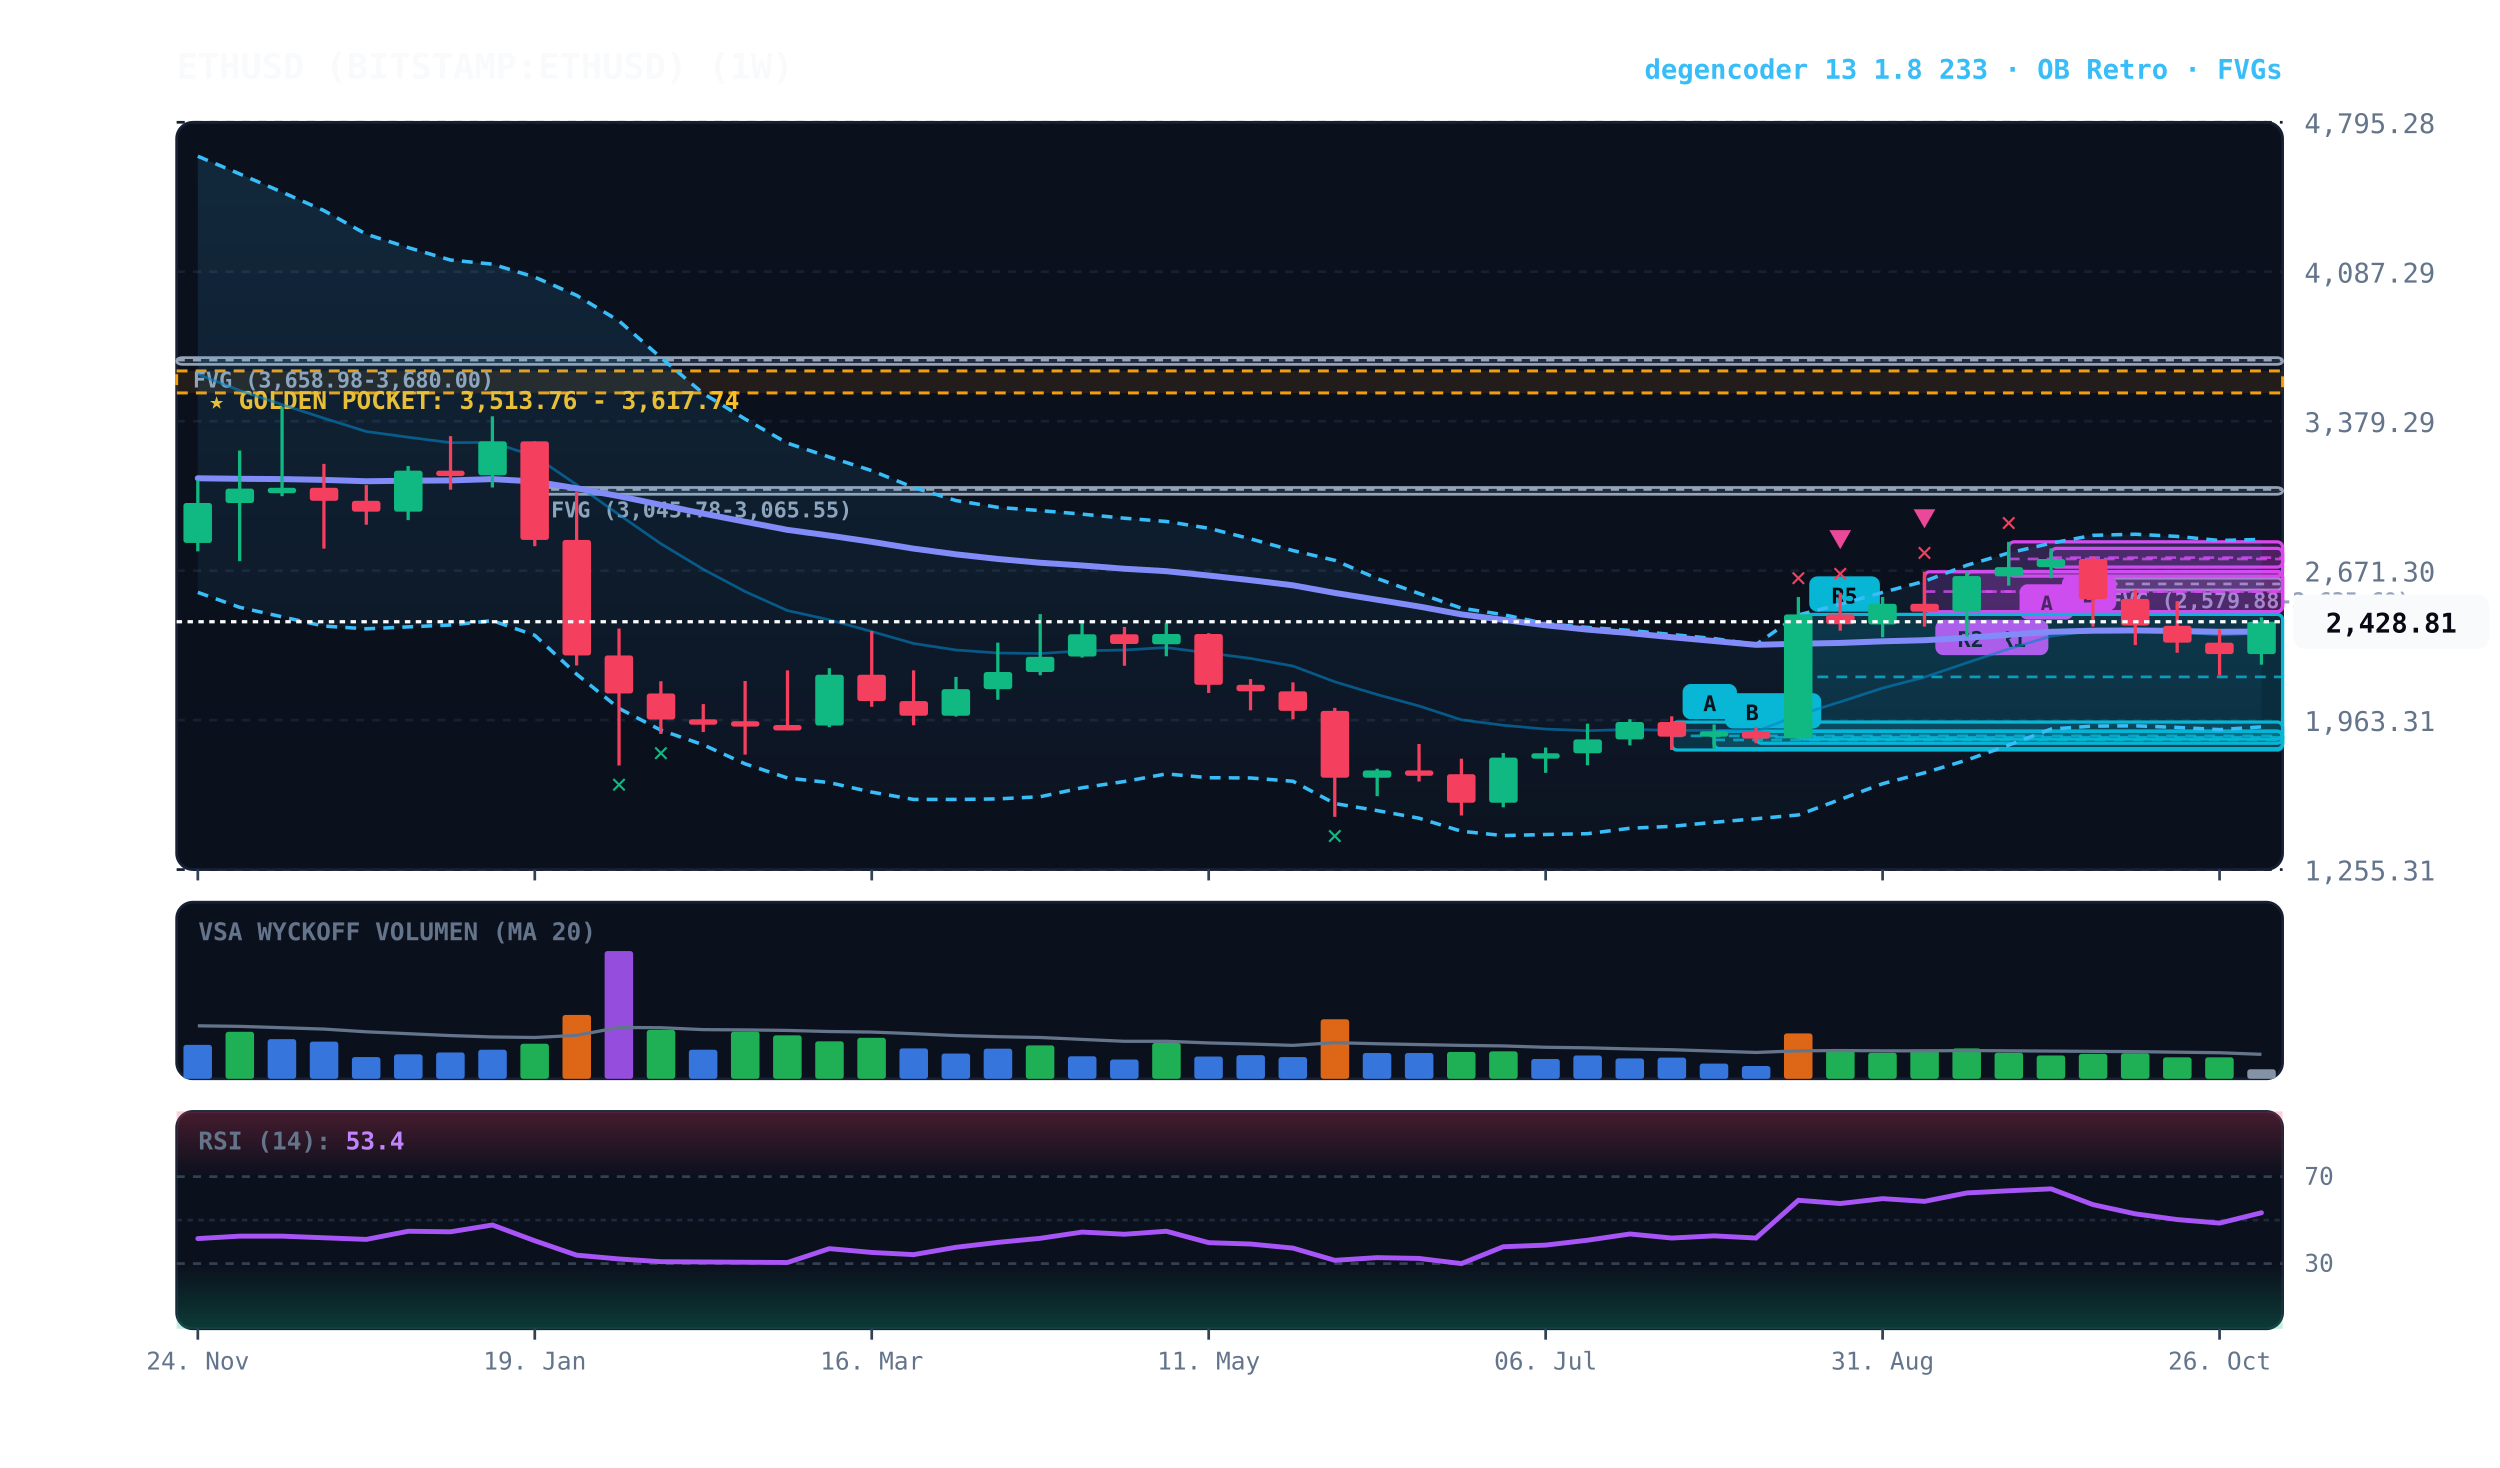
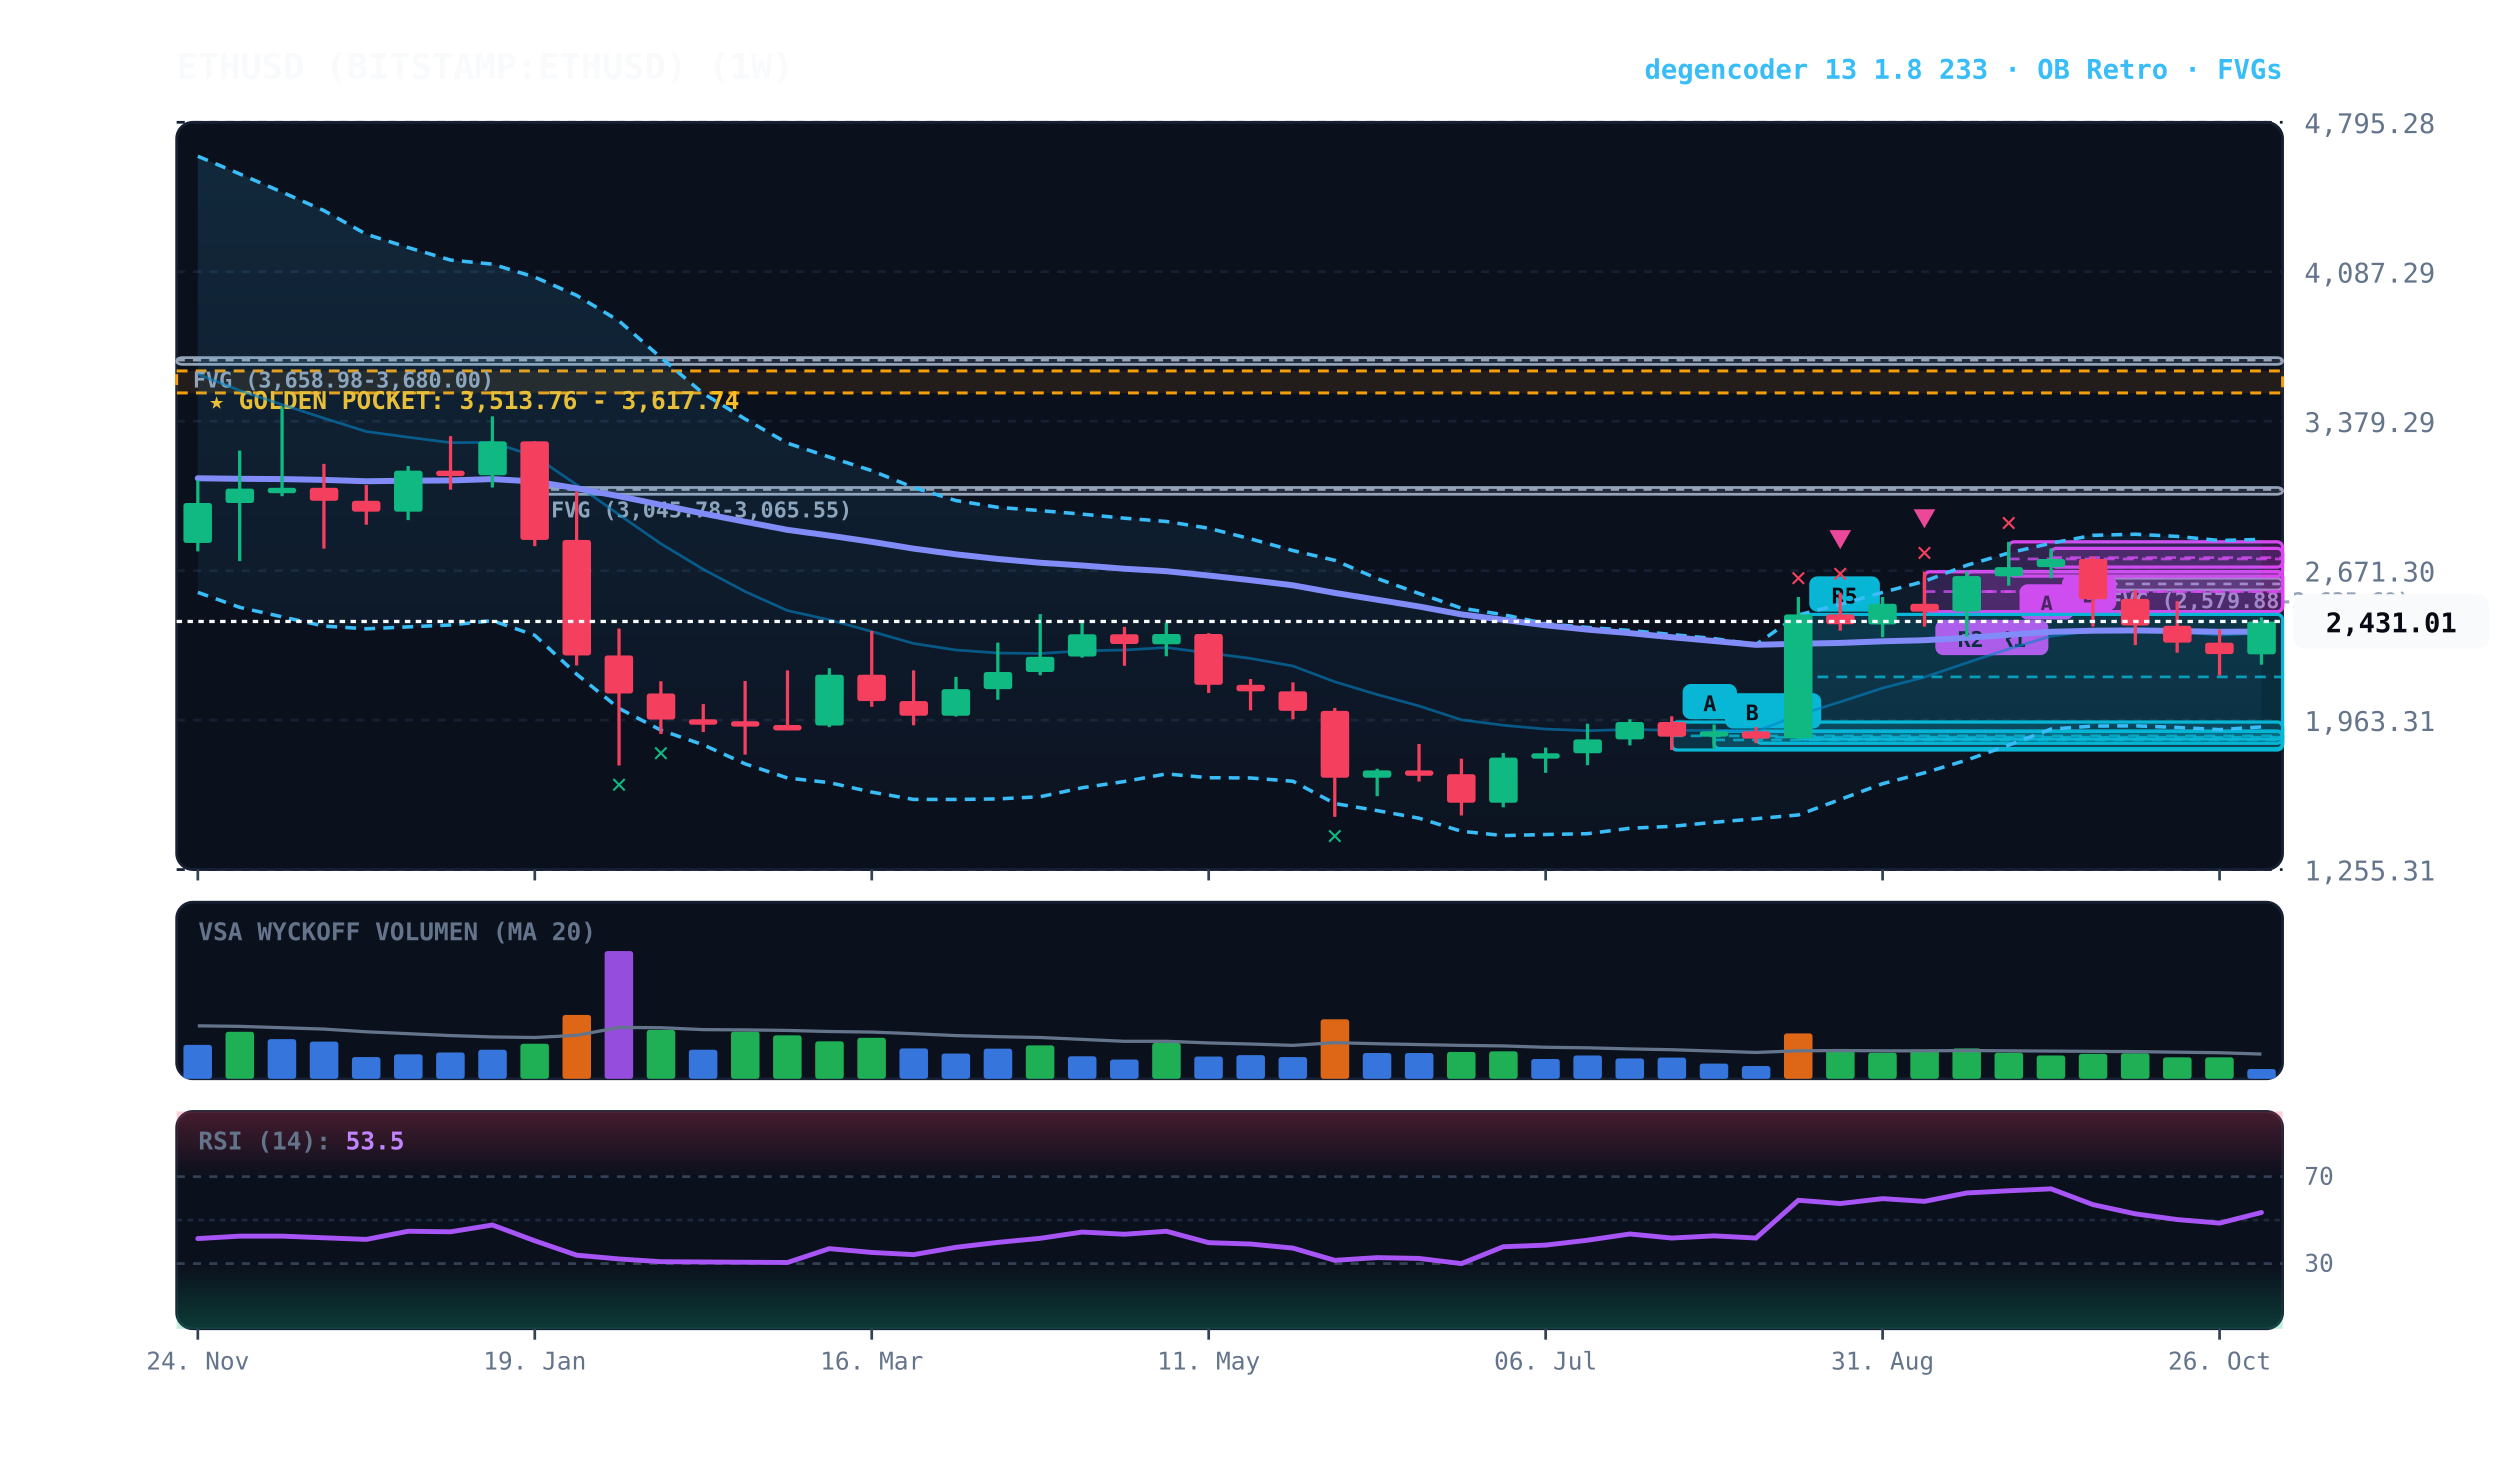
<svg xmlns="http://www.w3.org/2000/svg" viewBox="0 0 920 540" width="100%" height="100%" style="background:#070a13; font-family:'JetBrains Mono', monospace;">
  <defs>
    <linearGradient id="cloud-grad" x1="0%" y1="0%" x2="0%" y2="100%">
      <stop offset="0%" stop-color="#38bdf8" stop-opacity="0.14" />
      <stop offset="100%" stop-color="#38bdf8" stop-opacity="0.02" />
    </linearGradient>
    <linearGradient id="rsi-overbought" x1="0%" y1="0%" x2="0%" y2="100%">
      <stop offset="0%" stop-color="#f43f5e" stop-opacity="0.25" />
      <stop offset="100%" stop-color="#f43f5e" stop-opacity="0.0" />
    </linearGradient>
    <linearGradient id="rsi-oversold" x1="0%" y1="0%" x2="0%" y2="100%">
      <stop offset="0%" stop-color="#10b981" stop-opacity="0.0" />
      <stop offset="100%" stop-color="#10b981" stop-opacity="0.25" />
    </linearGradient>
  </defs>
  <rect x="65" y="45" width="775" height="275" fill="#0b101d" rx="6" stroke="#172033" stroke-width="1" />
  <rect x="65" y="332" width="775" height="65" fill="#0b101d" rx="6" stroke="#172033" stroke-width="1" />
  <rect x="65" y="409" width="775" height="80" fill="#0b101d" rx="6" stroke="#172033" stroke-width="1" />
  <line x1="65" y1="320.0" x2="840" y2="320.0" stroke="#172033" stroke-dasharray="3,3" stroke-width="1" />
  <text x="848" y="324.0" fill="#64748b" font-size="10" text-anchor="start">1,255.31</text>
  <line x1="65" y1="265.0" x2="840" y2="265.0" stroke="#172033" stroke-dasharray="3,3" stroke-width="1" />
  <text x="848" y="269.0" fill="#64748b" font-size="10" text-anchor="start">1,963.31</text>
  <line x1="65" y1="210.0" x2="840" y2="210.0" stroke="#172033" stroke-dasharray="3,3" stroke-width="1" />
  <text x="848" y="214.0" fill="#64748b" font-size="10" text-anchor="start">2,671.30</text>
  <line x1="65" y1="155.0" x2="840" y2="155.0" stroke="#172033" stroke-dasharray="3,3" stroke-width="1" />
  <text x="848" y="159.0" fill="#64748b" font-size="10" text-anchor="start">3,379.29</text>
  <line x1="65" y1="100.0" x2="840" y2="100.0" stroke="#172033" stroke-dasharray="3,3" stroke-width="1" />
  <text x="848" y="104.0" fill="#64748b" font-size="10" text-anchor="start">4,087.29</text>
  <line x1="65" y1="45.0" x2="840" y2="45.0" stroke="#172033" stroke-dasharray="3,3" stroke-width="1" />
  <text x="848" y="49.0" fill="#64748b" font-size="10" text-anchor="start">4,795.28</text>
  <rect x="65" y="136.5" width="775" height="8.1" fill="rgba(245, 158, 11, 0.10)" stroke="#f59e0b" stroke-dasharray="4,3" stroke-width="1.1" />
  <text x="77" y="150.5" fill="#fbbf24" font-size="9" font-weight="bold">★ GOLDEN POCKET: 3,513.76 - 3,617.74</text>
  <rect x="770.2" y="212.8" width="69.8" height="4.3" fill="rgba(148, 163, 184, 0.18)" stroke="#94a3b8" stroke-width="1" rx="2" />
  <line x1="770.2" y1="214.9" x2="840" y2="214.9" stroke="#94a3b8" stroke-dasharray="3,3" stroke-width="1" />
  <text x="776.2" y="223.8" fill="#94a3b8" font-size="8" font-weight="bold">FVG (2,579.88-2,635.69)</text>
  <rect x="196.8" y="179.4" width="643.2" height="2.5" fill="rgba(148, 163, 184, 0.18)" stroke="#94a3b8" stroke-width="1" rx="2" />
  <line x1="196.8" y1="180.1" x2="840" y2="180.1" stroke="#94a3b8" stroke-dasharray="3,3" stroke-width="1" />
  <text x="202.8" y="190.4" fill="#94a3b8" font-size="8" font-weight="bold">FVG (3,045.78-3,065.55)</text>
  <rect x="65.0" y="131.6" width="775.0" height="2.5" fill="rgba(148, 163, 184, 0.18)" stroke="#94a3b8" stroke-width="1" rx="2" />
  <line x1="65.0" y1="132.5" x2="840" y2="132.5" stroke="#94a3b8" stroke-dasharray="3,3" stroke-width="1" />
  <text x="71.0" y="142.6" fill="#94a3b8" font-size="8" font-weight="bold">FVG (3,658.98-3,680.00)</text>
  <rect x="754.8" y="201.8" width="85.2" height="6.9" fill="rgba(217, 70, 239, 0.18)" stroke="#d946ef" stroke-width="1.2" rx="2" />
  <line x1="754.8" y1="205.2" x2="840" y2="205.2" stroke="#d946ef" stroke-dasharray="4,3" stroke-width="1.0" opacity="0.8" />
  <rect x="758.8" y="211.7" width="20" height="13" fill="#d946ef" rx="3" />
  <text x="768.8" y="221.7" fill="#070a13" font-size="8" font-weight="bold" text-anchor="middle">B</text>
  <rect x="739.2" y="199.4" width="100.8" height="12.6" fill="rgba(217, 70, 239, 0.18)" stroke="#d946ef" stroke-width="1.2" rx="2" />
  <line x1="739.2" y1="205.7" x2="840" y2="205.7" stroke="#d946ef" stroke-dasharray="4,3" stroke-width="1.0" opacity="0.8" />
  <rect x="743.2" y="215.0" width="20" height="13" fill="#d946ef" rx="3" />
  <text x="753.2" y="225.0" fill="#070a13" font-size="8" font-weight="bold" text-anchor="middle">A</text>
  <rect x="723.8" y="210.3" width="116.2" height="14.8" fill="rgba(217, 70, 239, 0.18)" stroke="#d946ef" stroke-width="1.2" rx="2" />
  <line x1="723.8" y1="217.7" x2="840" y2="217.7" stroke="#d946ef" stroke-dasharray="4,3" stroke-width="1.0" opacity="0.8" />
  <rect x="727.8" y="228.1" width="26" height="13" fill="#d946ef" rx="3" />
  <text x="740.8" y="238.1" fill="#070a13" font-size="8" font-weight="bold" text-anchor="middle">R1</text>
  <rect x="708.2" y="210.4" width="131.8" height="14.7" fill="rgba(217, 70, 239, 0.18)" stroke="#d946ef" stroke-width="1.2" rx="2" />
  <line x1="708.2" y1="217.7" x2="840" y2="217.7" stroke="#d946ef" stroke-dasharray="4,3" stroke-width="1.0" opacity="0.8" />
  <rect x="712.2" y="228.1" width="26" height="13" fill="#d946ef" rx="3" />
  <text x="725.2" y="238.1" fill="#070a13" font-size="8" font-weight="bold" text-anchor="middle">R2</text>
  <rect x="661.8" y="226.1" width="178.2" height="45.9" fill="rgba(6, 182, 212, 0.18)" stroke="#06b6d4" stroke-width="1.2" rx="2" />
  <line x1="661.8" y1="249.1" x2="840" y2="249.1" stroke="#06b6d4" stroke-dasharray="4,3" stroke-width="1.0" opacity="0.8" />
  <rect x="665.8" y="212.1" width="26" height="13" fill="#06b6d4" rx="3" />
  <text x="678.8" y="222.1" fill="#070a13" font-size="8" font-weight="bold" text-anchor="middle">R5</text>
  <rect x="646.2" y="269.1" width="193.8" height="4.4" fill="rgba(6, 182, 212, 0.18)" stroke="#06b6d4" stroke-width="1.2" rx="2" />
  <line x1="646.2" y1="271.3" x2="840" y2="271.3" stroke="#06b6d4" stroke-dasharray="4,3" stroke-width="1.0" opacity="0.8" />
  <rect x="650.2" y="255.1" width="20" height="13" fill="#06b6d4" rx="3" />
  <text x="660.2" y="265.1" fill="#070a13" font-size="8" font-weight="bold" text-anchor="middle">B</text>
  <rect x="630.8" y="269.1" width="209.2" height="6.4" fill="rgba(6, 182, 212, 0.18)" stroke="#06b6d4" stroke-width="1.2" rx="2" />
  <line x1="630.8" y1="272.3" x2="840" y2="272.3" stroke="#06b6d4" stroke-dasharray="4,3" stroke-width="1.0" opacity="0.8" />
  <rect x="634.8" y="255.1" width="20" height="13" fill="#06b6d4" rx="3" />
  <text x="644.8" y="265.1" fill="#070a13" font-size="8" font-weight="bold" text-anchor="middle">B</text>
  <rect x="615.2" y="265.7" width="224.8" height="10.3" fill="rgba(6, 182, 212, 0.18)" stroke="#06b6d4" stroke-width="1.2" rx="2" />
  <line x1="615.2" y1="270.8" x2="840" y2="270.8" stroke="#06b6d4" stroke-dasharray="4,3" stroke-width="1.0" opacity="0.8" />
  <rect x="619.2" y="251.7" width="20" height="13" fill="#06b6d4" rx="3" />
  <text x="629.2" y="261.7" fill="#070a13" font-size="8" font-weight="bold" text-anchor="middle">A</text>
  <polygon points="72.8,57.5 88.2,64.0 103.8,70.7 119.2,77.5 134.8,86.2 150.2,91.1 165.8,95.7 181.2,97.2 196.8,102.0 212.2,108.7 227.8,118.1 243.2,131.6 258.8,144.8 274.2,154.2 289.8,163.1 305.2,168.2 320.8,173.2 336.2,179.4 351.8,184.2 367.2,186.7 382.8,187.9 398.2,189.2 413.8,190.7 429.2,191.9 444.8,194.4 460.2,198.3 475.8,202.6 491.2,206.2 506.8,212.9 522.2,218.4 537.8,223.8 553.2,226.2 568.8,229.5 584.2,230.9 599.8,232.0 615.2,233.5 630.8,235.0 646.2,237.2 661.8,226.3 677.2,222.4 692.8,218.0 708.2,213.9 723.8,208.0 739.2,203.5 754.8,199.9 770.2,197.0 785.8,196.6 801.2,197.4 816.8,198.9 832.2,198.5 832.2,267.5 816.8,268.5 801.2,267.7 785.8,267.1 770.2,267.2 754.8,268.3 739.2,274.2 723.8,279.7 708.2,284.4 692.8,288.4 677.2,294.2 661.8,299.9 646.2,301.3 630.8,302.6 615.2,304.1 599.8,304.8 584.2,306.8 568.8,307.1 553.2,307.5 537.8,305.9 522.2,301.1 506.8,298.3 491.2,295.7 475.8,287.5 460.2,286.3 444.8,286.2 429.2,284.8 413.8,287.6 398.2,289.9 382.8,293.2 367.2,294.0 351.8,294.2 336.2,294.2 320.8,291.5 305.2,288.0 289.8,286.3 274.2,281.1 258.8,274.1 243.2,268.7 227.8,260.7 212.2,248.1 196.8,233.8 181.2,228.4 165.8,230.0 150.2,230.7 134.8,231.4 119.2,230.4 103.8,227.0 88.2,223.5 72.8,218.0" fill="url(#cloud-grad)" />
  <polyline points="72.8,57.5 88.2,64.0 103.8,70.7 119.2,77.5 134.8,86.2 150.2,91.1 165.8,95.7 181.2,97.2 196.8,102.0 212.2,108.7 227.8,118.1 243.2,131.6 258.8,144.8 274.2,154.2 289.8,163.1 305.2,168.2 320.8,173.2 336.2,179.4 351.8,184.2 367.2,186.7 382.8,187.9 398.2,189.2 413.8,190.7 429.2,191.9 444.8,194.4 460.2,198.3 475.8,202.6 491.2,206.2 506.8,212.9 522.2,218.4 537.8,223.8 553.2,226.2 568.8,229.5 584.2,230.9 599.8,232.0 615.2,233.5 630.8,235.0 646.2,237.2 661.8,226.3 677.2,222.4 692.8,218.0 708.2,213.9 723.8,208.0 739.2,203.5 754.8,199.9 770.2,197.0 785.8,196.6 801.2,197.4 816.8,198.9 832.2,198.5" fill="none" stroke="#38bdf8" stroke-width="1.3" stroke-dasharray="4,3" />
  <polyline points="72.8,218.0 88.2,223.5 103.8,227.0 119.2,230.4 134.8,231.4 150.2,230.7 165.8,230.0 181.2,228.4 196.8,233.8 212.2,248.1 227.8,260.7 243.2,268.7 258.8,274.1 274.2,281.1 289.8,286.3 305.2,288.0 320.8,291.5 336.2,294.2 351.8,294.2 367.2,294.0 382.8,293.2 398.2,289.9 413.8,287.6 429.2,284.8 444.8,286.2 460.2,286.3 475.8,287.5 491.2,295.7 506.8,298.3 522.2,301.1 537.8,305.9 553.2,307.5 568.8,307.1 584.2,306.8 599.8,304.8 615.2,304.1 630.8,302.6 646.2,301.3 661.8,299.9 677.2,294.2 692.8,288.4 708.2,284.4 723.8,279.7 739.2,274.2 754.8,268.3 770.2,267.2 785.8,267.1 801.2,267.7 816.8,268.5 832.2,267.5" fill="none" stroke="#38bdf8" stroke-width="1.3" stroke-dasharray="4,3" />
  <polyline points="72.8,137.7 88.2,143.7 103.8,148.9 119.2,153.9 134.8,158.8 150.2,160.9 165.8,162.9 181.2,162.8 196.8,167.9 212.2,178.4 227.8,189.4 243.2,200.1 258.8,209.5 274.2,217.7 289.8,224.7 305.2,228.1 320.8,232.4 336.2,236.8 351.8,239.2 367.2,240.3 382.8,240.5 398.2,239.5 413.8,239.2 429.2,238.3 444.8,240.3 460.2,242.3 475.8,245.1 491.2,250.9 506.8,255.6 522.2,259.8 537.8,264.9 553.2,266.9 568.8,268.3 584.2,268.9 599.8,268.4 615.2,268.8 630.8,268.8 646.2,269.2 661.8,263.1 677.2,258.3 692.8,253.2 708.2,249.2 723.8,243.9 739.2,238.8 754.8,234.1 770.2,232.1 785.8,231.9 801.2,232.5 816.8,233.7 832.2,233.0" fill="none" stroke="#0284c7" stroke-width="1.0" stroke-opacity="0.6" />
  <polyline points="72.8,176.0 88.2,176.2 103.8,176.3 119.2,176.6 134.8,177.1 150.2,176.9 165.8,176.8 181.2,176.3 196.8,177.2 212.2,179.7 227.8,182.6 243.2,185.8 258.8,189.0 274.2,192.0 289.8,195.0 305.2,197.1 320.8,199.4 336.2,201.9 351.8,204.0 367.2,205.7 382.8,207.1 398.2,208.1 413.8,209.3 429.2,210.2 444.8,211.8 460.2,213.5 475.8,215.4 491.2,218.2 506.8,220.7 522.2,223.2 537.8,226.1 553.2,228.1 568.8,230.1 584.2,231.7 599.8,233.0 615.2,234.5 630.8,235.9 646.2,237.3 661.8,236.9 677.2,236.6 692.8,236.0 708.2,235.6 723.8,234.7 739.2,233.6 754.8,232.5 770.2,232.1 785.8,232.0 801.2,232.2 816.8,232.5 832.2,232.4" fill="none" stroke="#818cf8" stroke-width="2.2" stroke-linecap="round" />
  <line x1="72.8" y1="176.8" x2="72.8" y2="202.9" stroke="#10b981" stroke-width="1.2" />
  <rect x="67.5" y="185.1" width="10.5" height="14.7" fill="#10b981" rx="1" />
  <line x1="88.2" y1="165.8" x2="88.2" y2="206.5" stroke="#10b981" stroke-width="1.2" />
  <rect x="83.0" y="179.8" width="10.5" height="5.3" fill="#10b981" rx="1" />
  <line x1="103.8" y1="149.7" x2="103.8" y2="182.6" stroke="#10b981" stroke-width="1.2" />
  <rect x="98.5" y="179.5" width="10.5" height="2.0" fill="#10b981" rx="1" />
  <line x1="119.2" y1="170.7" x2="119.2" y2="201.9" stroke="#f43f5e" stroke-width="1.2" />
  <rect x="114.0" y="179.5" width="10.5" height="4.8" fill="#f43f5e" rx="1" />
  <line x1="134.8" y1="178.5" x2="134.8" y2="193.1" stroke="#f43f5e" stroke-width="1.2" />
  <rect x="129.5" y="184.3" width="10.5" height="4.0" fill="#f43f5e" rx="1" />
  <line x1="150.2" y1="171.5" x2="150.2" y2="191.4" stroke="#10b981" stroke-width="1.2" />
  <rect x="145.0" y="173.2" width="10.5" height="15.1" fill="#10b981" rx="1" />
  <line x1="165.8" y1="160.5" x2="165.8" y2="180.2" stroke="#f43f5e" stroke-width="1.2" />
  <rect x="160.5" y="173.2" width="10.5" height="2.0" fill="#f43f5e" rx="1" />
  <line x1="181.2" y1="153.2" x2="181.2" y2="179.4" stroke="#10b981" stroke-width="1.2" />
  <rect x="176.0" y="162.4" width="10.5" height="12.5" fill="#10b981" rx="1" />
  <line x1="196.8" y1="162.4" x2="196.8" y2="201.0" stroke="#f43f5e" stroke-width="1.2" />
  <rect x="191.5" y="162.4" width="10.5" height="36.3" fill="#f43f5e" rx="1" />
  <line x1="212.2" y1="180.9" x2="212.2" y2="244.9" stroke="#f43f5e" stroke-width="1.2" />
  <rect x="207.0" y="198.7" width="10.5" height="42.5" fill="#f43f5e" rx="1" />
  <line x1="227.8" y1="231.3" x2="227.8" y2="281.7" stroke="#f43f5e" stroke-width="1.2" />
  <rect x="222.5" y="241.2" width="10.5" height="14.0" fill="#f43f5e" rx="1" />
  <text x="227.8" y="291.7" fill="#10b981" font-size="10" font-weight="bold" text-anchor="middle">✕</text>
  <line x1="243.2" y1="250.7" x2="243.2" y2="270.1" stroke="#f43f5e" stroke-width="1.2" />
  <rect x="238.0" y="255.2" width="10.5" height="9.6" fill="#f43f5e" rx="1" />
  <text x="243.2" y="280.1" fill="#10b981" font-size="10" font-weight="bold" text-anchor="middle">✕</text>
  <line x1="258.8" y1="259.1" x2="258.8" y2="269.4" stroke="#f43f5e" stroke-width="1.2" />
  <rect x="253.5" y="264.7" width="10.5" height="2.0" fill="#f43f5e" rx="1" />
  <line x1="274.2" y1="250.6" x2="274.2" y2="277.7" stroke="#f43f5e" stroke-width="1.2" />
  <rect x="269.0" y="265.4" width="10.5" height="2.0" fill="#f43f5e" rx="1" />
  <line x1="289.8" y1="246.7" x2="289.8" y2="268.7" stroke="#f43f5e" stroke-width="1.2" />
  <rect x="284.5" y="266.8" width="10.5" height="2.0" fill="#f43f5e" rx="1" />
  <line x1="305.2" y1="245.9" x2="305.2" y2="267.6" stroke="#10b981" stroke-width="1.2" />
  <rect x="300.0" y="248.3" width="10.5" height="18.7" fill="#10b981" rx="1" />
  <line x1="320.8" y1="232.2" x2="320.8" y2="260.1" stroke="#f43f5e" stroke-width="1.2" />
  <rect x="315.5" y="248.3" width="10.5" height="9.7" fill="#f43f5e" rx="1" />
  <line x1="336.2" y1="246.7" x2="336.2" y2="266.9" stroke="#f43f5e" stroke-width="1.2" />
  <rect x="331.0" y="258.0" width="10.5" height="5.4" fill="#f43f5e" rx="1" />
  <line x1="351.8" y1="249.1" x2="351.8" y2="263.7" stroke="#10b981" stroke-width="1.2" />
  <rect x="346.5" y="253.6" width="10.5" height="9.8" fill="#10b981" rx="1" />
  <line x1="367.2" y1="236.5" x2="367.2" y2="257.5" stroke="#10b981" stroke-width="1.2" />
  <rect x="362.0" y="247.3" width="10.5" height="6.3" fill="#10b981" rx="1" />
  <line x1="382.8" y1="226.0" x2="382.8" y2="248.5" stroke="#10b981" stroke-width="1.2" />
  <rect x="377.5" y="241.7" width="10.5" height="5.6" fill="#10b981" rx="1" />
  <line x1="398.2" y1="229.2" x2="398.2" y2="242.0" stroke="#10b981" stroke-width="1.2" />
  <rect x="393.0" y="233.4" width="10.5" height="8.2" fill="#10b981" rx="1" />
  <line x1="413.8" y1="230.7" x2="413.8" y2="245.0" stroke="#f43f5e" stroke-width="1.2" />
  <rect x="408.5" y="233.4" width="10.5" height="3.6" fill="#f43f5e" rx="1" />
  <line x1="429.2" y1="229.2" x2="429.2" y2="241.5" stroke="#10b981" stroke-width="1.2" />
  <rect x="424.0" y="233.3" width="10.5" height="3.8" fill="#10b981" rx="1" />
  <line x1="444.8" y1="233.0" x2="444.8" y2="255.0" stroke="#f43f5e" stroke-width="1.2" />
  <rect x="439.5" y="233.3" width="10.5" height="18.7" fill="#f43f5e" rx="1" />
  <line x1="460.2" y1="249.9" x2="460.2" y2="261.4" stroke="#f43f5e" stroke-width="1.2" />
  <rect x="455.0" y="252.0" width="10.5" height="2.4" fill="#f43f5e" rx="1" />
  <line x1="475.8" y1="251.1" x2="475.8" y2="264.7" stroke="#f43f5e" stroke-width="1.2" />
  <rect x="470.5" y="254.4" width="10.5" height="7.2" fill="#f43f5e" rx="1" />
  <line x1="491.2" y1="260.5" x2="491.2" y2="300.6" stroke="#f43f5e" stroke-width="1.2" />
  <rect x="486.0" y="261.6" width="10.5" height="24.6" fill="#f43f5e" rx="1" />
  <text x="491.2" y="310.6" fill="#10b981" font-size="10" font-weight="bold" text-anchor="middle">✕</text>
  <line x1="506.8" y1="282.9" x2="506.8" y2="293.0" stroke="#10b981" stroke-width="1.2" />
  <rect x="501.5" y="283.5" width="10.5" height="2.7" fill="#10b981" rx="1" />
  <line x1="522.2" y1="273.8" x2="522.2" y2="287.6" stroke="#f43f5e" stroke-width="1.2" />
  <rect x="517.0" y="283.5" width="10.5" height="2.0" fill="#f43f5e" rx="1" />
  <line x1="537.8" y1="279.2" x2="537.8" y2="300.1" stroke="#f43f5e" stroke-width="1.2" />
  <rect x="532.5" y="284.9" width="10.5" height="10.5" fill="#f43f5e" rx="1" />
  <line x1="553.2" y1="277.1" x2="553.2" y2="297.1" stroke="#10b981" stroke-width="1.2" />
  <rect x="548.0" y="278.8" width="10.5" height="16.6" fill="#10b981" rx="1" />
  <line x1="568.8" y1="275.1" x2="568.8" y2="284.4" stroke="#10b981" stroke-width="1.2" />
  <rect x="563.5" y="277.2" width="10.5" height="2.0" fill="#10b981" rx="1" />
  <line x1="584.2" y1="266.3" x2="584.2" y2="281.6" stroke="#10b981" stroke-width="1.2" />
  <rect x="579.0" y="272.1" width="10.5" height="5.1" fill="#10b981" rx="1" />
  <line x1="599.8" y1="264.7" x2="599.8" y2="274.3" stroke="#10b981" stroke-width="1.2" />
  <rect x="594.5" y="265.7" width="10.5" height="6.4" fill="#10b981" rx="1" />
  <line x1="615.2" y1="263.6" x2="615.2" y2="276.0" stroke="#f43f5e" stroke-width="1.2" />
  <rect x="610.0" y="265.7" width="10.5" height="5.4" fill="#f43f5e" rx="1" />
  <line x1="630.8" y1="266.6" x2="630.8" y2="275.5" stroke="#10b981" stroke-width="1.2" />
  <rect x="625.5" y="269.1" width="10.5" height="2.0" fill="#10b981" rx="1" />
  <line x1="646.2" y1="267.5" x2="646.2" y2="273.5" stroke="#f43f5e" stroke-width="1.2" />
  <rect x="641.0" y="269.1" width="10.5" height="2.7" fill="#f43f5e" rx="1" />
  <line x1="661.8" y1="219.7" x2="661.8" y2="272.1" stroke="#10b981" stroke-width="1.2" />
  <rect x="656.5" y="226.1" width="10.5" height="45.6" fill="#10b981" rx="1" />
  <text x="661.8" y="215.7" fill="#f43f5e" font-size="10" font-weight="bold" text-anchor="middle">✕</text>
  <line x1="677.2" y1="218.1" x2="677.2" y2="232.1" stroke="#f43f5e" stroke-width="1.2" />
  <rect x="672.0" y="226.1" width="10.5" height="3.6" fill="#f43f5e" rx="1" />
  <text x="677.2" y="214.1" fill="#f43f5e" font-size="10" font-weight="bold" text-anchor="middle">✕</text>
  <polygon points="677.2,202.1 673.2,195.1 681.2,195.1" fill="#ec4899" />
  <line x1="692.8" y1="219.7" x2="692.8" y2="234.5" stroke="#10b981" stroke-width="1.2" />
  <rect x="687.5" y="222.2" width="10.5" height="7.6" fill="#10b981" rx="1" />
  <line x1="708.2" y1="210.4" x2="708.2" y2="230.6" stroke="#f43f5e" stroke-width="1.2" />
  <rect x="703.0" y="222.2" width="10.5" height="2.9" fill="#f43f5e" rx="1" />
  <text x="708.2" y="206.4" fill="#f43f5e" font-size="10" font-weight="bold" text-anchor="middle">✕</text>
  <polygon points="708.2,194.4 704.2,187.4 712.2,187.4" fill="#ec4899" />
  <line x1="723.8" y1="210.3" x2="723.8" y2="234.3" stroke="#10b981" stroke-width="1.2" />
  <rect x="718.5" y="212.0" width="10.5" height="13.1" fill="#10b981" rx="1" />
  <line x1="739.2" y1="199.4" x2="739.2" y2="215.5" stroke="#10b981" stroke-width="1.2" />
  <rect x="734.0" y="208.7" width="10.5" height="3.4" fill="#10b981" rx="1" />
  <text x="739.2" y="195.4" fill="#f43f5e" font-size="10" font-weight="bold" text-anchor="middle">✕</text>
  <line x1="754.8" y1="201.8" x2="754.8" y2="212.8" stroke="#10b981" stroke-width="1.2" />
  <rect x="749.5" y="205.7" width="10.5" height="3.0" fill="#10b981" rx="1" />
  <line x1="770.2" y1="204.8" x2="770.2" y2="230.6" stroke="#f43f5e" stroke-width="1.2" />
  <rect x="765.0" y="205.7" width="10.5" height="14.8" fill="#f43f5e" rx="1" />
  <line x1="785.8" y1="217.1" x2="785.8" y2="237.4" stroke="#f43f5e" stroke-width="1.2" />
  <rect x="780.5" y="220.4" width="10.5" height="9.8" fill="#f43f5e" rx="1" />
  <line x1="801.2" y1="221.2" x2="801.2" y2="240.2" stroke="#f43f5e" stroke-width="1.2" />
  <rect x="796.0" y="230.3" width="10.5" height="6.2" fill="#f43f5e" rx="1" />
  <line x1="816.8" y1="231.7" x2="816.8" y2="248.6" stroke="#f43f5e" stroke-width="1.2" />
  <rect x="811.5" y="236.5" width="10.5" height="4.2" fill="#f43f5e" rx="1" />
  <line x1="832.2" y1="227.2" x2="832.2" y2="244.6" stroke="#10b981" stroke-width="1.2" />
-   <rect x="827.0" y="228.8" width="10.5" height="11.9" fill="#10b981" rx="1" />
-   <line x1="65" y1="228.8" x2="840" y2="228.8" stroke="#f8fafc" stroke-width="1.2" stroke-dasharray="2,2" />
-   <rect x="844" y="218.8" width="72" height="20" fill="#f8fafc" rx="4" />
-   <text x="880" y="232.8" fill="#070a13" font-size="10" font-weight="bold" text-anchor="middle">2,428.81</text>
+   <rect x="827.0" y="228.7" width="10.5" height="12.1" fill="#10b981" rx="1" />
+   <line x1="65" y1="228.7" x2="840" y2="228.7" stroke="#f8fafc" stroke-width="1.2" stroke-dasharray="2,2" />
+   <rect x="844" y="218.7" width="72" height="20" fill="#f8fafc" rx="4" />
+   <text x="880" y="232.7" fill="#070a13" font-size="10" font-weight="bold" text-anchor="middle">2,431.01</text>
  <text x="73" y="346" fill="#64748b" font-size="9" font-weight="bold">VSA WYCKOFF VOLUMEN (MA 20)</text>
  <rect x="67.5" y="384.5" width="10.5" height="12.5" fill="#3b82f6" opacity="0.88" rx="1" />
  <rect x="83.0" y="379.7" width="10.5" height="17.3" fill="#22c55e" opacity="0.88" rx="1" />
  <rect x="98.5" y="382.4" width="10.5" height="14.6" fill="#3b82f6" opacity="0.88" rx="1" />
  <rect x="114.0" y="383.3" width="10.5" height="13.7" fill="#3b82f6" opacity="0.88" rx="1" />
  <rect x="129.5" y="389.0" width="10.5" height="8.0" fill="#3b82f6" opacity="0.88" rx="1" />
  <rect x="145.0" y="388.0" width="10.5" height="9.0" fill="#3b82f6" opacity="0.88" rx="1" />
  <rect x="160.5" y="387.3" width="10.5" height="9.7" fill="#3b82f6" opacity="0.88" rx="1" />
  <rect x="176.0" y="386.3" width="10.5" height="10.7" fill="#3b82f6" opacity="0.88" rx="1" />
  <rect x="191.5" y="384.1" width="10.5" height="12.9" fill="#22c55e" opacity="0.88" rx="1" />
  <rect x="207.0" y="373.5" width="10.5" height="23.5" fill="#f97316" opacity="0.88" rx="1" />
  <rect x="222.5" y="350.0" width="10.5" height="47.0" fill="#a855f7" opacity="0.88" rx="1" />
  <rect x="238.0" y="379.0" width="10.5" height="18.0" fill="#22c55e" opacity="0.88" rx="1" />
  <rect x="253.5" y="386.3" width="10.5" height="10.7" fill="#3b82f6" opacity="0.88" rx="1" />
  <rect x="269.0" y="379.6" width="10.5" height="17.4" fill="#22c55e" opacity="0.88" rx="1" />
  <rect x="284.5" y="381.0" width="10.5" height="16.0" fill="#22c55e" opacity="0.88" rx="1" />
  <rect x="300.0" y="383.2" width="10.5" height="13.8" fill="#22c55e" opacity="0.88" rx="1" />
  <rect x="315.5" y="381.9" width="10.5" height="15.1" fill="#22c55e" opacity="0.88" rx="1" />
  <rect x="331.0" y="385.8" width="10.5" height="11.2" fill="#3b82f6" opacity="0.88" rx="1" />
  <rect x="346.5" y="387.7" width="10.5" height="9.3" fill="#3b82f6" opacity="0.88" rx="1" />
  <rect x="362.0" y="385.9" width="10.5" height="11.1" fill="#3b82f6" opacity="0.88" rx="1" />
  <rect x="377.5" y="384.7" width="10.5" height="12.3" fill="#22c55e" opacity="0.88" rx="1" />
  <rect x="393.0" y="388.7" width="10.5" height="8.3" fill="#3b82f6" opacity="0.88" rx="1" />
  <rect x="408.5" y="389.9" width="10.5" height="7.1" fill="#3b82f6" opacity="0.88" rx="1" />
  <rect x="424.0" y="383.8" width="10.5" height="13.2" fill="#22c55e" opacity="0.88" rx="1" />
  <rect x="439.5" y="388.8" width="10.5" height="8.2" fill="#3b82f6" opacity="0.88" rx="1" />
  <rect x="455.0" y="388.3" width="10.5" height="8.7" fill="#3b82f6" opacity="0.88" rx="1" />
  <rect x="470.5" y="389.0" width="10.5" height="8.0" fill="#3b82f6" opacity="0.88" rx="1" />
  <rect x="486.0" y="375.1" width="10.5" height="21.9" fill="#f97316" opacity="0.88" rx="1" />
  <rect x="501.5" y="387.5" width="10.5" height="9.5" fill="#3b82f6" opacity="0.88" rx="1" />
  <rect x="517.0" y="387.5" width="10.5" height="9.5" fill="#3b82f6" opacity="0.88" rx="1" />
  <rect x="532.5" y="387.1" width="10.5" height="9.9" fill="#22c55e" opacity="0.88" rx="1" />
  <rect x="548.0" y="386.9" width="10.5" height="10.1" fill="#22c55e" opacity="0.88" rx="1" />
  <rect x="563.5" y="389.7" width="10.5" height="7.3" fill="#3b82f6" opacity="0.88" rx="1" />
  <rect x="579.0" y="388.4" width="10.5" height="8.6" fill="#3b82f6" opacity="0.88" rx="1" />
  <rect x="594.5" y="389.5" width="10.5" height="7.5" fill="#3b82f6" opacity="0.88" rx="1" />
  <rect x="610.0" y="389.2" width="10.5" height="7.8" fill="#3b82f6" opacity="0.88" rx="1" />
  <rect x="625.5" y="391.4" width="10.5" height="5.6" fill="#3b82f6" opacity="0.88" rx="1" />
  <rect x="641.0" y="392.3" width="10.5" height="4.7" fill="#3b82f6" opacity="0.88" rx="1" />
  <rect x="656.5" y="380.3" width="10.5" height="16.7" fill="#f97316" opacity="0.88" rx="1" />
  <rect x="672.0" y="386.5" width="10.5" height="10.5" fill="#22c55e" opacity="0.88" rx="1" />
  <rect x="687.5" y="387.4" width="10.5" height="9.6" fill="#22c55e" opacity="0.88" rx="1" />
  <rect x="703.0" y="386.3" width="10.5" height="10.7" fill="#22c55e" opacity="0.88" rx="1" />
  <rect x="718.5" y="385.8" width="10.5" height="11.2" fill="#22c55e" opacity="0.88" rx="1" />
  <rect x="734.0" y="387.4" width="10.5" height="9.6" fill="#22c55e" opacity="0.88" rx="1" />
  <rect x="749.5" y="388.4" width="10.5" height="8.6" fill="#22c55e" opacity="0.88" rx="1" />
  <rect x="765.0" y="387.8" width="10.5" height="9.2" fill="#22c55e" opacity="0.88" rx="1" />
  <rect x="780.5" y="387.6" width="10.5" height="9.4" fill="#22c55e" opacity="0.88" rx="1" />
  <rect x="796.0" y="389.1" width="10.5" height="7.9" fill="#22c55e" opacity="0.88" rx="1" />
  <rect x="811.5" y="389.1" width="10.5" height="7.9" fill="#22c55e" opacity="0.88" rx="1" />
-   <rect x="827.0" y="393.5" width="10.5" height="3.5" fill="#94a3b8" opacity="0.88" rx="1" />
-   <polyline points="72.8,377.5 88.2,377.7 103.8,378.2 119.2,378.7 134.8,379.7 150.2,380.4 165.8,381.1 181.2,381.6 196.8,381.8 212.2,381.0 227.8,378.1 243.2,378.2 258.8,378.9 274.2,379.0 289.8,379.2 305.2,379.6 320.8,379.8 336.2,380.4 351.8,381.1 367.2,381.5 382.8,381.8 398.2,382.5 413.8,383.2 429.2,383.2 444.8,383.8 460.2,384.2 475.8,384.7 491.2,383.7 506.8,384.1 522.2,384.4 537.8,384.7 553.2,384.9 568.8,385.4 584.2,385.6 599.8,386.0 615.2,386.3 630.8,386.8 646.2,387.3 661.8,386.7 677.2,386.6 692.8,386.7 708.2,386.7 723.8,386.6 739.2,386.7 754.8,386.8 770.2,386.9 785.8,387.0 801.2,387.2 816.8,387.4 832.2,388.0" fill="none" stroke="#64748b" stroke-width="1.2" />
+   <rect x="827.0" y="393.4" width="10.5" height="3.6" fill="#3b82f6" opacity="0.88" rx="1" />
+   <polyline points="72.8,377.5 88.2,377.7 103.8,378.2 119.2,378.7 134.8,379.7 150.2,380.4 165.8,381.1 181.2,381.6 196.8,381.8 212.2,381.0 227.8,378.1 243.2,378.2 258.8,378.9 274.2,379.0 289.8,379.2 305.2,379.6 320.8,379.8 336.2,380.4 351.8,381.1 367.2,381.5 382.8,381.8 398.2,382.5 413.8,383.2 429.2,383.2 444.8,383.8 460.2,384.2 475.8,384.7 491.2,383.7 506.8,384.1 522.2,384.4 537.8,384.7 553.2,384.9 568.8,385.4 584.2,385.6 599.8,386.0 615.2,386.3 630.8,386.8 646.2,387.3 661.8,386.7 677.2,386.6 692.8,386.7 708.2,386.7 723.8,386.6 739.2,386.7 754.8,386.8 770.2,386.9 785.8,387.0 801.2,387.2 816.8,387.4 832.2,387.9" fill="none" stroke="#64748b" stroke-width="1.2" />
  <rect x="65" y="409" width="775" height="24.0" fill="url(#rsi-overbought)" />
  <rect x="65" y="465.0" width="775" height="24.0" fill="url(#rsi-oversold)" />
  <line x1="65" y1="433.0" x2="840" y2="433.0" stroke="#334155" stroke-dasharray="3,3" stroke-width="1" />
  <text x="848" y="436.0" fill="#64748b" font-size="9">70</text>
  <line x1="65" y1="449.0" x2="840" y2="449.0" stroke="#1e293b" stroke-dasharray="2,2" stroke-width="1" />
  <line x1="65" y1="465.0" x2="840" y2="465.0" stroke="#334155" stroke-dasharray="3,3" stroke-width="1" />
  <text x="848" y="468.0" fill="#64748b" font-size="9">30</text>
-   <polyline points="72.8,455.8 88.2,454.9 103.8,454.9 119.2,455.5 134.8,456.1 150.2,453.1 165.8,453.3 181.2,450.8 196.8,456.6 212.2,461.9 227.8,463.3 243.2,464.3 258.8,464.4 274.2,464.5 289.8,464.6 305.2,459.5 320.8,460.9 336.2,461.7 351.8,459.0 367.2,457.2 382.8,455.7 398.2,453.4 413.8,454.2 429.2,453.1 444.8,457.3 460.2,457.8 475.8,459.3 491.2,463.8 506.8,462.8 522.2,463.1 537.8,465.0 553.2,458.8 568.8,458.2 584.2,456.4 599.8,454.1 615.2,455.6 630.8,454.8 646.2,455.6 661.8,441.7 677.2,442.9 692.8,441.1 708.2,442.1 723.8,439.0 739.2,438.2 754.8,437.5 770.2,443.3 785.8,446.7 801.2,448.8 816.8,450.1 832.2,446.3" fill="none" stroke="#a855f7" stroke-width="1.8" stroke-linecap="round" />
-   <text x="73" y="423" fill="#64748b" font-size="9" font-weight="bold">RSI (14): <tspan fill="#c084fc">53.4</tspan>
+   <polyline points="72.8,455.8 88.2,454.9 103.8,454.9 119.2,455.5 134.8,456.1 150.2,453.1 165.8,453.3 181.2,450.8 196.8,456.6 212.2,461.9 227.8,463.3 243.2,464.3 258.8,464.4 274.2,464.5 289.8,464.6 305.2,459.5 320.8,460.9 336.2,461.7 351.8,459.0 367.2,457.2 382.8,455.7 398.2,453.4 413.8,454.2 429.2,453.1 444.8,457.3 460.2,457.8 475.8,459.3 491.2,463.8 506.8,462.8 522.2,463.1 537.8,465.0 553.2,458.8 568.8,458.2 584.2,456.4 599.8,454.1 615.2,455.6 630.8,454.8 646.2,455.6 661.8,441.7 677.2,442.9 692.8,441.1 708.2,442.1 723.8,439.0 739.2,438.2 754.8,437.5 770.2,443.3 785.8,446.7 801.2,448.8 816.8,450.1 832.2,446.2" fill="none" stroke="#a855f7" stroke-width="1.8" stroke-linecap="round" />
+   <text x="73" y="423" fill="#64748b" font-size="9" font-weight="bold">RSI (14): <tspan fill="#c084fc">53.5</tspan>
  </text>
  <line x1="72.8" y1="320" x2="72.8" y2="324" stroke="#334155" stroke-width="1" />
  <line x1="72.8" y1="489" x2="72.8" y2="493" stroke="#334155" stroke-width="1" />
  <text x="72.8" y="504" fill="#64748b" font-size="9" text-anchor="middle">24. Nov</text>
  <line x1="196.8" y1="320" x2="196.8" y2="324" stroke="#334155" stroke-width="1" />
  <line x1="196.8" y1="489" x2="196.8" y2="493" stroke="#334155" stroke-width="1" />
  <text x="196.8" y="504" fill="#64748b" font-size="9" text-anchor="middle">19. Jan</text>
  <line x1="320.8" y1="320" x2="320.8" y2="324" stroke="#334155" stroke-width="1" />
  <line x1="320.8" y1="489" x2="320.8" y2="493" stroke="#334155" stroke-width="1" />
  <text x="320.8" y="504" fill="#64748b" font-size="9" text-anchor="middle">16. Mar</text>
  <line x1="444.8" y1="320" x2="444.8" y2="324" stroke="#334155" stroke-width="1" />
  <line x1="444.8" y1="489" x2="444.8" y2="493" stroke="#334155" stroke-width="1" />
  <text x="444.8" y="504" fill="#64748b" font-size="9" text-anchor="middle">11. May</text>
  <line x1="568.8" y1="320" x2="568.8" y2="324" stroke="#334155" stroke-width="1" />
  <line x1="568.8" y1="489" x2="568.8" y2="493" stroke="#334155" stroke-width="1" />
  <text x="568.8" y="504" fill="#64748b" font-size="9" text-anchor="middle">06. Jul</text>
  <line x1="692.8" y1="320" x2="692.8" y2="324" stroke="#334155" stroke-width="1" />
  <line x1="692.8" y1="489" x2="692.8" y2="493" stroke="#334155" stroke-width="1" />
  <text x="692.8" y="504" fill="#64748b" font-size="9" text-anchor="middle">31. Aug</text>
  <line x1="816.8" y1="320" x2="816.8" y2="324" stroke="#334155" stroke-width="1" />
  <line x1="816.8" y1="489" x2="816.8" y2="493" stroke="#334155" stroke-width="1" />
  <text x="816.8" y="504" fill="#64748b" font-size="9" text-anchor="middle">26. Oct</text>
  <text x="65" y="29" fill="#f8fafc" font-size="13" font-weight="bold">ETHUSD (BITSTAMP:ETHUSD) (1W)</text>
  <text x="840" y="29" fill="#38bdf8" font-size="10" font-weight="bold" text-anchor="end">degencoder 13 1.8 233 · OB Retro · FVGs</text>
</svg>
